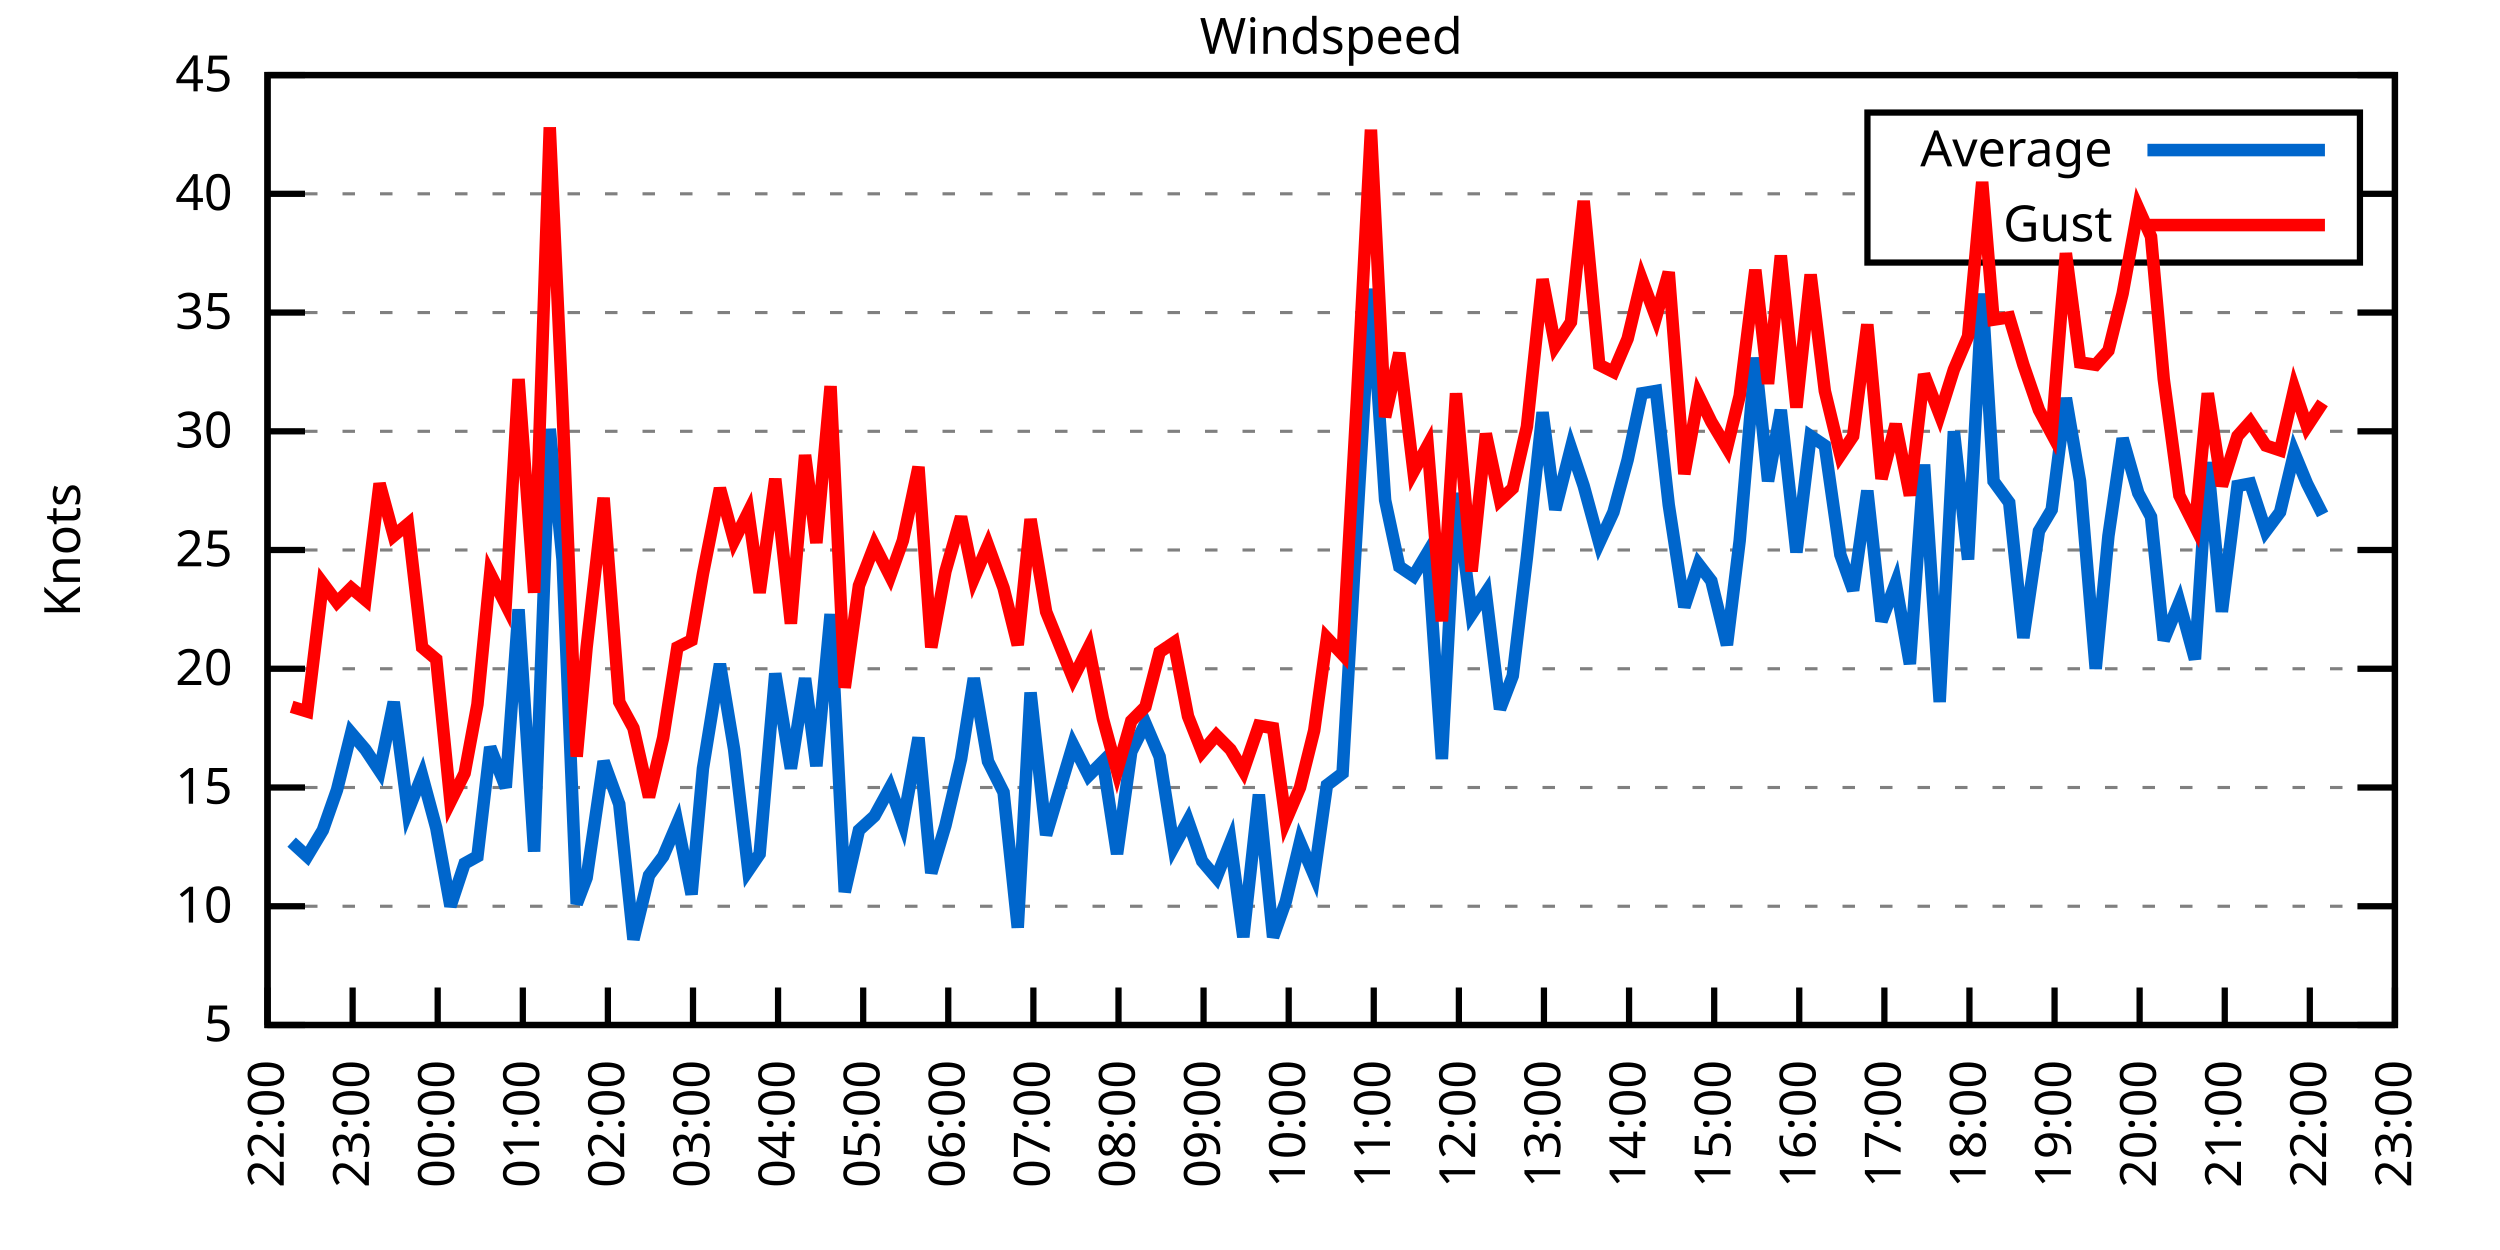
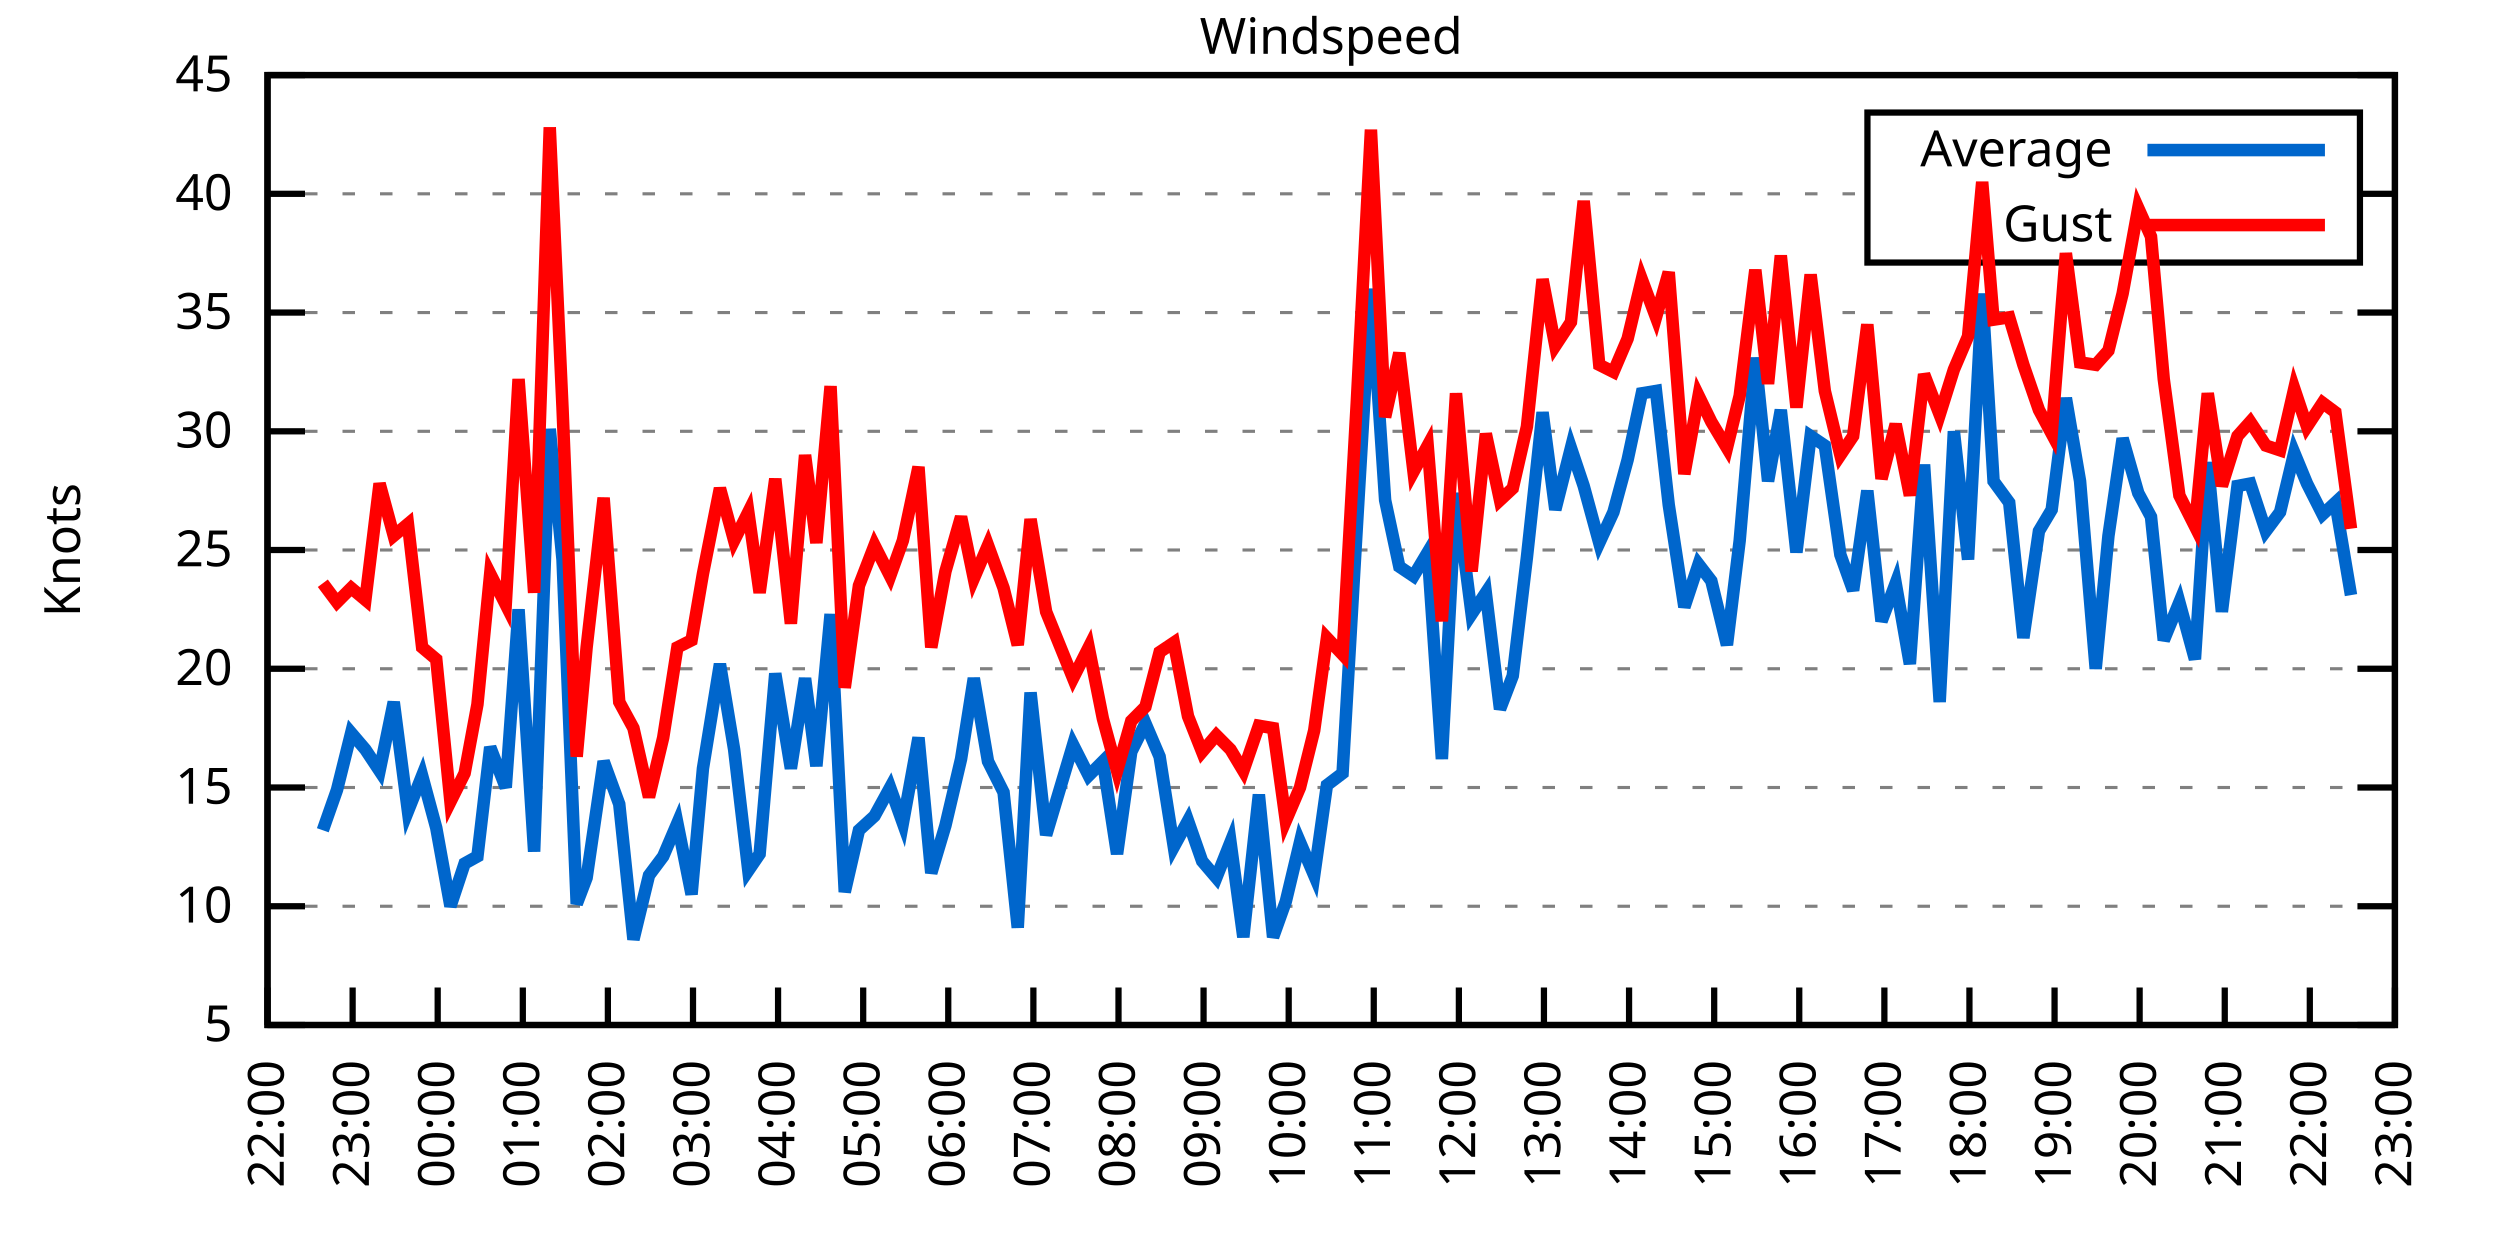
<svg xmlns="http://www.w3.org/2000/svg" xmlns:xlink="http://www.w3.org/1999/xlink" width="400" height="200" viewBox="0 0 400 200">
  <g id="gnuplot_canvas">
    <rect x="0" y="0" width="400" height="200" fill="none" />
    <defs>
      <circle id="gpDot" r="0.5" stroke-width="0.5" stroke="currentColor" />
      <path id="gpPt0" stroke-width="0.333" stroke="currentColor" d="M-1,0 h2 M0,-1 v2" />
      <path id="gpPt1" stroke-width="0.333" stroke="currentColor" d="M-1,-1 L1,1 M1,-1 L-1,1" />
      <path id="gpPt2" stroke-width="0.333" stroke="currentColor" d="M-1,0 L1,0 M0,-1 L0,1 M-1,-1 L1,1 M-1,1 L1,-1" />
      <rect id="gpPt3" stroke-width="0.333" stroke="currentColor" x="-1" y="-1" width="2" height="2" />
      <rect id="gpPt4" stroke-width="0.333" stroke="currentColor" fill="currentColor" x="-1" y="-1" width="2" height="2" />
      <circle id="gpPt5" stroke-width="0.333" stroke="currentColor" cx="0" cy="0" r="1" />
      <use xlink:href="#gpPt5" id="gpPt6" fill="currentColor" stroke="none" />
      <path id="gpPt7" stroke-width="0.333" stroke="currentColor" d="M0,-1.33 L-1.33,0.67 L1.33,0.67 z" />
      <use xlink:href="#gpPt7" id="gpPt8" fill="currentColor" stroke="none" />
      <use xlink:href="#gpPt7" id="gpPt9" stroke="currentColor" transform="rotate(180)" />
      <use xlink:href="#gpPt9" id="gpPt10" fill="currentColor" stroke="none" />
      <use xlink:href="#gpPt3" id="gpPt11" stroke="currentColor" transform="rotate(45)" />
      <use xlink:href="#gpPt11" id="gpPt12" fill="currentColor" stroke="none" />
      <path id="gpPt13" stroke-width="0.333" stroke="currentColor" d="M0,1.330 L1.265,0.411 L0.782,-1.067 L-0.782,-1.076 L-1.265,0.411 z" />
      <use xlink:href="#gpPt13" id="gpPt14" fill="currentColor" stroke="none" />
      <filter id="textbox" filterUnits="objectBoundingBox" x="0" y="0" height="1" width="1">
        <feFlood flood-color="white" flood-opacity="1" result="bgnd" />
        <feComposite in="SourceGraphic" in2="bgnd" operator="atop" />
      </filter>
      <filter id="greybox" filterUnits="objectBoundingBox" x="0" y="0" height="1" width="1">
        <feFlood flood-color="lightgrey" flood-opacity="1" result="grey" />
        <feComposite in="SourceGraphic" in2="grey" operator="atop" />
      </filter>
    </defs>
    <g fill="none" color="white" stroke="currentColor" stroke-width="1.00" stroke-linecap="butt" stroke-linejoin="miter">
</g>
    <g fill="none" color="black" stroke="currentColor" stroke-width="1.00" stroke-linecap="butt" stroke-linejoin="miter">
      <g stroke="none" shape-rendering="crispEdges">
        <polygon fill="rgb(255, 255, 255)" points="42.80,164.00 383.18,164.00 383.18,12.02 42.80,12.02 " />
      </g>
    </g>
    <g fill="none" color="black" stroke="currentColor" stroke-width="1.00" stroke-linecap="butt" stroke-linejoin="miter">
</g>
    <g fill="none" color="black" stroke="black" stroke-width="0.50" stroke-linecap="butt" stroke-linejoin="miter">
</g>
    <g fill="none" color="gray" stroke="currentColor" stroke-width="0.50" stroke-linecap="butt" stroke-linejoin="miter">
      <path stroke="gray" stroke-dasharray="2,4" class="gridline" d="M42.80,164.00 L383.19,164.00  " />
    </g>
    <g fill="none" color="gray" stroke="gray" stroke-width="1.00" stroke-linecap="butt" stroke-linejoin="miter">
</g>
    <g fill="none" color="black" stroke="currentColor" stroke-width="1.00" stroke-linecap="butt" stroke-linejoin="miter">
      <path stroke="black" d="M42.80,164.00 L48.80,164.00 M383.19,164.00 L377.19,164.00  " />
      <g transform="translate(37.20,166.60)" stroke="none" fill="black" font-family="Sans" font-size="8.00" text-anchor="end">
        <text>
          <tspan font-family="Sans"> 5</tspan>
        </text>
      </g>
    </g>
    <g fill="none" color="black" stroke="currentColor" stroke-width="1.00" stroke-linecap="butt" stroke-linejoin="miter">
</g>
    <g fill="none" color="black" stroke="black" stroke-width="0.50" stroke-linecap="butt" stroke-linejoin="miter">
</g>
    <g fill="none" color="gray" stroke="currentColor" stroke-width="0.50" stroke-linecap="butt" stroke-linejoin="miter">
      <path stroke="gray" stroke-dasharray="2,4" class="gridline" d="M42.80,145.00 L383.19,145.00  " />
    </g>
    <g fill="none" color="gray" stroke="gray" stroke-width="1.00" stroke-linecap="butt" stroke-linejoin="miter">
</g>
    <g fill="none" color="black" stroke="currentColor" stroke-width="1.00" stroke-linecap="butt" stroke-linejoin="miter">
      <path stroke="black" d="M42.80,145.00 L48.80,145.00 M383.19,145.00 L377.19,145.00  " />
      <g transform="translate(37.20,147.60)" stroke="none" fill="black" font-family="Sans" font-size="8.00" text-anchor="end">
        <text>
          <tspan font-family="Sans"> 10</tspan>
        </text>
      </g>
    </g>
    <g fill="none" color="black" stroke="currentColor" stroke-width="1.00" stroke-linecap="butt" stroke-linejoin="miter">
</g>
    <g fill="none" color="black" stroke="black" stroke-width="0.50" stroke-linecap="butt" stroke-linejoin="miter">
</g>
    <g fill="none" color="gray" stroke="currentColor" stroke-width="0.50" stroke-linecap="butt" stroke-linejoin="miter">
      <path stroke="gray" stroke-dasharray="2,4" class="gridline" d="M42.80,126.00 L383.19,126.00  " />
    </g>
    <g fill="none" color="gray" stroke="gray" stroke-width="1.00" stroke-linecap="butt" stroke-linejoin="miter">
</g>
    <g fill="none" color="black" stroke="currentColor" stroke-width="1.00" stroke-linecap="butt" stroke-linejoin="miter">
      <path stroke="black" d="M42.80,126.00 L48.80,126.00 M383.19,126.00 L377.19,126.00  " />
      <g transform="translate(37.20,128.60)" stroke="none" fill="black" font-family="Sans" font-size="8.00" text-anchor="end">
        <text>
          <tspan font-family="Sans"> 15</tspan>
        </text>
      </g>
    </g>
    <g fill="none" color="black" stroke="currentColor" stroke-width="1.00" stroke-linecap="butt" stroke-linejoin="miter">
</g>
    <g fill="none" color="black" stroke="black" stroke-width="0.50" stroke-linecap="butt" stroke-linejoin="miter">
</g>
    <g fill="none" color="gray" stroke="currentColor" stroke-width="0.50" stroke-linecap="butt" stroke-linejoin="miter">
      <path stroke="gray" stroke-dasharray="2,4" class="gridline" d="M42.80,107.00 L383.19,107.00  " />
    </g>
    <g fill="none" color="gray" stroke="gray" stroke-width="1.00" stroke-linecap="butt" stroke-linejoin="miter">
</g>
    <g fill="none" color="black" stroke="currentColor" stroke-width="1.00" stroke-linecap="butt" stroke-linejoin="miter">
      <path stroke="black" d="M42.80,107.00 L48.80,107.00 M383.19,107.00 L377.19,107.00  " />
      <g transform="translate(37.20,109.60)" stroke="none" fill="black" font-family="Sans" font-size="8.00" text-anchor="end">
        <text>
          <tspan font-family="Sans"> 20</tspan>
        </text>
      </g>
    </g>
    <g fill="none" color="black" stroke="currentColor" stroke-width="1.00" stroke-linecap="butt" stroke-linejoin="miter">
</g>
    <g fill="none" color="black" stroke="black" stroke-width="0.50" stroke-linecap="butt" stroke-linejoin="miter">
</g>
    <g fill="none" color="gray" stroke="currentColor" stroke-width="0.50" stroke-linecap="butt" stroke-linejoin="miter">
      <path stroke="gray" stroke-dasharray="2,4" class="gridline" d="M42.80,88.00 L383.19,88.00  " />
    </g>
    <g fill="none" color="gray" stroke="gray" stroke-width="1.00" stroke-linecap="butt" stroke-linejoin="miter">
</g>
    <g fill="none" color="black" stroke="currentColor" stroke-width="1.00" stroke-linecap="butt" stroke-linejoin="miter">
      <path stroke="black" d="M42.80,88.00 L48.80,88.00 M383.19,88.00 L377.19,88.00  " />
      <g transform="translate(37.20,90.60)" stroke="none" fill="black" font-family="Sans" font-size="8.00" text-anchor="end">
        <text>
          <tspan font-family="Sans"> 25</tspan>
        </text>
      </g>
    </g>
    <g fill="none" color="black" stroke="currentColor" stroke-width="1.00" stroke-linecap="butt" stroke-linejoin="miter">
</g>
    <g fill="none" color="black" stroke="black" stroke-width="0.50" stroke-linecap="butt" stroke-linejoin="miter">
</g>
    <g fill="none" color="gray" stroke="currentColor" stroke-width="0.50" stroke-linecap="butt" stroke-linejoin="miter">
      <path stroke="gray" stroke-dasharray="2,4" class="gridline" d="M42.80,69.01 L383.19,69.01  " />
    </g>
    <g fill="none" color="gray" stroke="gray" stroke-width="1.00" stroke-linecap="butt" stroke-linejoin="miter">
</g>
    <g fill="none" color="black" stroke="currentColor" stroke-width="1.00" stroke-linecap="butt" stroke-linejoin="miter">
      <path stroke="black" d="M42.80,69.01 L48.80,69.01 M383.19,69.01 L377.19,69.01  " />
      <g transform="translate(37.20,71.61)" stroke="none" fill="black" font-family="Sans" font-size="8.00" text-anchor="end">
        <text>
          <tspan font-family="Sans"> 30</tspan>
        </text>
      </g>
    </g>
    <g fill="none" color="black" stroke="currentColor" stroke-width="1.00" stroke-linecap="butt" stroke-linejoin="miter">
</g>
    <g fill="none" color="black" stroke="black" stroke-width="0.50" stroke-linecap="butt" stroke-linejoin="miter">
</g>
    <g fill="none" color="gray" stroke="currentColor" stroke-width="0.50" stroke-linecap="butt" stroke-linejoin="miter">
      <path stroke="gray" stroke-dasharray="2,4" class="gridline" d="M42.80,50.01 L383.19,50.01  " />
    </g>
    <g fill="none" color="gray" stroke="gray" stroke-width="1.00" stroke-linecap="butt" stroke-linejoin="miter">
</g>
    <g fill="none" color="black" stroke="currentColor" stroke-width="1.00" stroke-linecap="butt" stroke-linejoin="miter">
      <path stroke="black" d="M42.80,50.01 L48.80,50.01 M383.19,50.01 L377.19,50.01  " />
      <g transform="translate(37.20,52.61)" stroke="none" fill="black" font-family="Sans" font-size="8.00" text-anchor="end">
        <text>
          <tspan font-family="Sans"> 35</tspan>
        </text>
      </g>
    </g>
    <g fill="none" color="black" stroke="currentColor" stroke-width="1.00" stroke-linecap="butt" stroke-linejoin="miter">
</g>
    <g fill="none" color="black" stroke="black" stroke-width="0.50" stroke-linecap="butt" stroke-linejoin="miter">
</g>
    <g fill="none" color="gray" stroke="currentColor" stroke-width="0.50" stroke-linecap="butt" stroke-linejoin="miter">
      <path stroke="gray" stroke-dasharray="2,4" class="gridline" d="M42.80,31.01 L298.79,31.01 M377.59,31.01 L383.19,31.01  " />
    </g>
    <g fill="none" color="gray" stroke="gray" stroke-width="1.00" stroke-linecap="butt" stroke-linejoin="miter">
</g>
    <g fill="none" color="black" stroke="currentColor" stroke-width="1.00" stroke-linecap="butt" stroke-linejoin="miter">
      <path stroke="black" d="M42.80,31.01 L48.80,31.01 M383.19,31.01 L377.19,31.01  " />
      <g transform="translate(37.20,33.61)" stroke="none" fill="black" font-family="Sans" font-size="8.00" text-anchor="end">
        <text>
          <tspan font-family="Sans"> 40</tspan>
        </text>
      </g>
    </g>
    <g fill="none" color="black" stroke="currentColor" stroke-width="1.00" stroke-linecap="butt" stroke-linejoin="miter">
</g>
    <g fill="none" color="black" stroke="black" stroke-width="0.50" stroke-linecap="butt" stroke-linejoin="miter">
</g>
    <g fill="none" color="gray" stroke="currentColor" stroke-width="0.50" stroke-linecap="butt" stroke-linejoin="miter">
      <path stroke="gray" stroke-dasharray="2,4" class="gridline" d="M42.80,12.01 L383.19,12.01  " />
    </g>
    <g fill="none" color="gray" stroke="gray" stroke-width="1.00" stroke-linecap="butt" stroke-linejoin="miter">
</g>
    <g fill="none" color="black" stroke="currentColor" stroke-width="1.00" stroke-linecap="butt" stroke-linejoin="miter">
      <path stroke="black" d="M42.80,12.01 L48.80,12.01 M383.19,12.01 L377.19,12.01  " />
      <g transform="translate(37.20,14.61)" stroke="none" fill="black" font-family="Sans" font-size="8.00" text-anchor="end">
        <text>
          <tspan font-family="Sans"> 45</tspan>
        </text>
      </g>
    </g>
    <g fill="none" color="black" stroke="currentColor" stroke-width="1.00" stroke-linecap="butt" stroke-linejoin="miter">
      <path stroke="black" d="M42.80,164.00 L42.80,158.00  " />
      <g transform="translate(45.40,169.60) rotate(270.00)" stroke="none" fill="black" font-family="Sans" font-size="8.00" text-anchor="end">
        <text>
          <tspan font-family="Sans">22:00</tspan>
        </text>
      </g>
    </g>
    <g fill="none" color="black" stroke="currentColor" stroke-width="1.00" stroke-linecap="butt" stroke-linejoin="miter">
      <path stroke="black" d="M56.42,164.00 L56.42,158.00  " />
      <g transform="translate(59.02,169.60) rotate(270.00)" stroke="none" fill="black" font-family="Sans" font-size="8.00" text-anchor="end">
        <text>
          <tspan font-family="Sans">23:00</tspan>
        </text>
      </g>
    </g>
    <g fill="none" color="black" stroke="currentColor" stroke-width="1.00" stroke-linecap="butt" stroke-linejoin="miter">
      <path stroke="black" d="M70.03,164.00 L70.03,158.00  " />
      <g transform="translate(72.63,169.60) rotate(270.00)" stroke="none" fill="black" font-family="Sans" font-size="8.00" text-anchor="end">
        <text>
          <tspan font-family="Sans">00:00</tspan>
        </text>
      </g>
    </g>
    <g fill="none" color="black" stroke="currentColor" stroke-width="1.00" stroke-linecap="butt" stroke-linejoin="miter">
      <path stroke="black" d="M83.65,164.00 L83.65,158.00  " />
      <g transform="translate(86.25,169.60) rotate(270.00)" stroke="none" fill="black" font-family="Sans" font-size="8.00" text-anchor="end">
        <text>
          <tspan font-family="Sans">01:00</tspan>
        </text>
      </g>
    </g>
    <g fill="none" color="black" stroke="currentColor" stroke-width="1.00" stroke-linecap="butt" stroke-linejoin="miter">
      <path stroke="black" d="M97.26,164.00 L97.26,158.00  " />
      <g transform="translate(99.86,169.60) rotate(270.00)" stroke="none" fill="black" font-family="Sans" font-size="8.00" text-anchor="end">
        <text>
          <tspan font-family="Sans">02:00</tspan>
        </text>
      </g>
    </g>
    <g fill="none" color="black" stroke="currentColor" stroke-width="1.00" stroke-linecap="butt" stroke-linejoin="miter">
      <path stroke="black" d="M110.88,164.00 L110.88,158.00  " />
      <g transform="translate(113.48,169.60) rotate(270.00)" stroke="none" fill="black" font-family="Sans" font-size="8.00" text-anchor="end">
        <text>
          <tspan font-family="Sans">03:00</tspan>
        </text>
      </g>
    </g>
    <g fill="none" color="black" stroke="currentColor" stroke-width="1.00" stroke-linecap="butt" stroke-linejoin="miter">
      <path stroke="black" d="M124.49,164.00 L124.49,158.00  " />
      <g transform="translate(127.09,169.60) rotate(270.00)" stroke="none" fill="black" font-family="Sans" font-size="8.00" text-anchor="end">
        <text>
          <tspan font-family="Sans">04:00</tspan>
        </text>
      </g>
    </g>
    <g fill="none" color="black" stroke="currentColor" stroke-width="1.00" stroke-linecap="butt" stroke-linejoin="miter">
      <path stroke="black" d="M138.11,164.00 L138.11,158.00  " />
      <g transform="translate(140.71,169.60) rotate(270.00)" stroke="none" fill="black" font-family="Sans" font-size="8.00" text-anchor="end">
        <text>
          <tspan font-family="Sans">05:00</tspan>
        </text>
      </g>
    </g>
    <g fill="none" color="black" stroke="currentColor" stroke-width="1.00" stroke-linecap="butt" stroke-linejoin="miter">
      <path stroke="black" d="M151.72,164.00 L151.72,158.00  " />
      <g transform="translate(154.32,169.60) rotate(270.00)" stroke="none" fill="black" font-family="Sans" font-size="8.00" text-anchor="end">
        <text>
          <tspan font-family="Sans">06:00</tspan>
        </text>
      </g>
    </g>
    <g fill="none" color="black" stroke="currentColor" stroke-width="1.00" stroke-linecap="butt" stroke-linejoin="miter">
      <path stroke="black" d="M165.34,164.00 L165.34,158.00  " />
      <g transform="translate(167.94,169.60) rotate(270.00)" stroke="none" fill="black" font-family="Sans" font-size="8.00" text-anchor="end">
        <text>
          <tspan font-family="Sans">07:00</tspan>
        </text>
      </g>
    </g>
    <g fill="none" color="black" stroke="currentColor" stroke-width="1.00" stroke-linecap="butt" stroke-linejoin="miter">
      <path stroke="black" d="M178.96,164.00 L178.96,158.00  " />
      <g transform="translate(181.56,169.60) rotate(270.00)" stroke="none" fill="black" font-family="Sans" font-size="8.00" text-anchor="end">
        <text>
          <tspan font-family="Sans">08:00</tspan>
        </text>
      </g>
    </g>
    <g fill="none" color="black" stroke="currentColor" stroke-width="1.00" stroke-linecap="butt" stroke-linejoin="miter">
      <path stroke="black" d="M192.57,164.00 L192.57,158.00  " />
      <g transform="translate(195.17,169.60) rotate(270.00)" stroke="none" fill="black" font-family="Sans" font-size="8.00" text-anchor="end">
        <text>
          <tspan font-family="Sans">09:00</tspan>
        </text>
      </g>
    </g>
    <g fill="none" color="black" stroke="currentColor" stroke-width="1.00" stroke-linecap="butt" stroke-linejoin="miter">
      <path stroke="black" d="M206.19,164.00 L206.19,158.00  " />
      <g transform="translate(208.79,169.60) rotate(270.00)" stroke="none" fill="black" font-family="Sans" font-size="8.00" text-anchor="end">
        <text>
          <tspan font-family="Sans">10:00</tspan>
        </text>
      </g>
    </g>
    <g fill="none" color="black" stroke="currentColor" stroke-width="1.00" stroke-linecap="butt" stroke-linejoin="miter">
      <path stroke="black" d="M219.80,164.00 L219.80,158.00  " />
      <g transform="translate(222.40,169.60) rotate(270.00)" stroke="none" fill="black" font-family="Sans" font-size="8.00" text-anchor="end">
        <text>
          <tspan font-family="Sans">11:00</tspan>
        </text>
      </g>
    </g>
    <g fill="none" color="black" stroke="currentColor" stroke-width="1.00" stroke-linecap="butt" stroke-linejoin="miter">
      <path stroke="black" d="M233.42,164.00 L233.42,158.00  " />
      <g transform="translate(236.02,169.60) rotate(270.00)" stroke="none" fill="black" font-family="Sans" font-size="8.00" text-anchor="end">
        <text>
          <tspan font-family="Sans">12:00</tspan>
        </text>
      </g>
    </g>
    <g fill="none" color="black" stroke="currentColor" stroke-width="1.00" stroke-linecap="butt" stroke-linejoin="miter">
      <path stroke="black" d="M247.03,164.00 L247.03,158.00  " />
      <g transform="translate(249.63,169.60) rotate(270.00)" stroke="none" fill="black" font-family="Sans" font-size="8.00" text-anchor="end">
        <text>
          <tspan font-family="Sans">13:00</tspan>
        </text>
      </g>
    </g>
    <g fill="none" color="black" stroke="currentColor" stroke-width="1.00" stroke-linecap="butt" stroke-linejoin="miter">
      <path stroke="black" d="M260.65,164.00 L260.65,158.00  " />
      <g transform="translate(263.25,169.60) rotate(270.00)" stroke="none" fill="black" font-family="Sans" font-size="8.00" text-anchor="end">
        <text>
          <tspan font-family="Sans">14:00</tspan>
        </text>
      </g>
    </g>
    <g fill="none" color="black" stroke="currentColor" stroke-width="1.00" stroke-linecap="butt" stroke-linejoin="miter">
      <path stroke="black" d="M274.27,164.00 L274.27,158.00  " />
      <g transform="translate(276.87,169.60) rotate(270.00)" stroke="none" fill="black" font-family="Sans" font-size="8.00" text-anchor="end">
        <text>
          <tspan font-family="Sans">15:00</tspan>
        </text>
      </g>
    </g>
    <g fill="none" color="black" stroke="currentColor" stroke-width="1.00" stroke-linecap="butt" stroke-linejoin="miter">
      <path stroke="black" d="M287.88,164.00 L287.88,158.00  " />
      <g transform="translate(290.48,169.60) rotate(270.00)" stroke="none" fill="black" font-family="Sans" font-size="8.00" text-anchor="end">
        <text>
          <tspan font-family="Sans">16:00</tspan>
        </text>
      </g>
    </g>
    <g fill="none" color="black" stroke="currentColor" stroke-width="1.00" stroke-linecap="butt" stroke-linejoin="miter">
      <path stroke="black" d="M301.50,164.00 L301.50,158.00  " />
      <g transform="translate(304.10,169.60) rotate(270.00)" stroke="none" fill="black" font-family="Sans" font-size="8.00" text-anchor="end">
        <text>
          <tspan font-family="Sans">17:00</tspan>
        </text>
      </g>
    </g>
    <g fill="none" color="black" stroke="currentColor" stroke-width="1.00" stroke-linecap="butt" stroke-linejoin="miter">
      <path stroke="black" d="M315.11,164.00 L315.11,158.00  " />
      <g transform="translate(317.71,169.60) rotate(270.00)" stroke="none" fill="black" font-family="Sans" font-size="8.00" text-anchor="end">
        <text>
          <tspan font-family="Sans">18:00</tspan>
        </text>
      </g>
    </g>
    <g fill="none" color="black" stroke="currentColor" stroke-width="1.00" stroke-linecap="butt" stroke-linejoin="miter">
      <path stroke="black" d="M328.73,164.00 L328.73,158.00  " />
      <g transform="translate(331.33,169.60) rotate(270.00)" stroke="none" fill="black" font-family="Sans" font-size="8.00" text-anchor="end">
        <text>
          <tspan font-family="Sans">19:00</tspan>
        </text>
      </g>
    </g>
    <g fill="none" color="black" stroke="currentColor" stroke-width="1.00" stroke-linecap="butt" stroke-linejoin="miter">
      <path stroke="black" d="M342.34,164.00 L342.34,158.00  " />
      <g transform="translate(344.94,169.60) rotate(270.00)" stroke="none" fill="black" font-family="Sans" font-size="8.00" text-anchor="end">
        <text>
          <tspan font-family="Sans">20:00</tspan>
        </text>
      </g>
    </g>
    <g fill="none" color="black" stroke="currentColor" stroke-width="1.00" stroke-linecap="butt" stroke-linejoin="miter">
      <path stroke="black" d="M355.96,164.00 L355.96,158.00  " />
      <g transform="translate(358.56,169.60) rotate(270.00)" stroke="none" fill="black" font-family="Sans" font-size="8.00" text-anchor="end">
        <text>
          <tspan font-family="Sans">21:00</tspan>
        </text>
      </g>
    </g>
    <g fill="none" color="black" stroke="currentColor" stroke-width="1.00" stroke-linecap="butt" stroke-linejoin="miter">
      <path stroke="black" d="M369.57,164.00 L369.57,158.00  " />
      <g transform="translate(372.17,169.60) rotate(270.00)" stroke="none" fill="black" font-family="Sans" font-size="8.00" text-anchor="end">
        <text>
          <tspan font-family="Sans">22:00</tspan>
        </text>
      </g>
    </g>
    <g fill="none" color="black" stroke="currentColor" stroke-width="1.00" stroke-linecap="butt" stroke-linejoin="miter">
      <path stroke="black" d="M383.19,164.00 L383.19,158.00  " />
      <g transform="translate(385.79,169.60) rotate(270.00)" stroke="none" fill="black" font-family="Sans" font-size="8.00" text-anchor="end">
        <text>
          <tspan font-family="Sans">23:00</tspan>
        </text>
      </g>
    </g>
    <g fill="none" color="black" stroke="currentColor" stroke-width="1.00" stroke-linecap="butt" stroke-linejoin="miter">
</g>
    <g fill="none" color="black" stroke="currentColor" stroke-width="1.00" stroke-linecap="butt" stroke-linejoin="miter">
      <path stroke="black" d="M42.80,12.01 L42.80,164.00 L383.19,164.00 L383.19,12.01 L42.80,12.01 Z  " />
    </g>
    <g fill="none" color="black" stroke="currentColor" stroke-width="1.00" stroke-linecap="butt" stroke-linejoin="miter">
</g>
    <g fill="none" color="black" stroke="currentColor" stroke-width="1.00" stroke-linecap="butt" stroke-linejoin="miter">
      <path stroke="black" d="M298.79,42.01 L298.79,18.01 L377.59,18.01 L377.59,42.01 L298.79,42.01 Z  " />
    </g>
    <g id="Windspeed_plot_1">
      <g fill="none" color="white" stroke="black" stroke-width="2.00" stroke-linecap="butt" stroke-linejoin="miter">
</g>
      <g fill="none" color="black" stroke="currentColor" stroke-width="2.00" stroke-linecap="butt" stroke-linejoin="miter">
        <g transform="translate(337.99,26.61)" stroke="none" fill="black" font-family="Sans" font-size="8.00" text-anchor="end">
          <text>
            <tspan font-family="Sans">Average</tspan>
          </text>
        </g>
      </g>
      <g fill="none" color="black" stroke="currentColor" stroke-width="2.00" stroke-linecap="butt" stroke-linejoin="miter">
-         <path stroke="rgb(  0, 102, 204)" d="M343.59,24.01 L371.99,24.01 M46.66,134.74 L49.15,137.02 L51.65,132.84 L53.92,126.38 L56.19,117.26 L58.46,119.92   L60.73,123.34 L63.00,112.32 L65.27,129.80 L67.54,124.10 L69.80,132.46 L72.07,145.00 L74.34,138.16 L76.39,137.02   L78.43,119.54 L80.92,126.00 L82.97,97.50 L85.46,136.26 L87.96,68.63 L90.00,89.52 L92.27,144.62 L93.86,140.44   L96.58,121.82 L99.08,128.66 L101.35,150.32 L103.84,140.06 L106.11,137.02 L108.38,131.70 L110.65,143.10 L112.47,122.96   L115.19,106.24 L117.46,119.92 L119.73,139.30 L121.54,136.64 L124.04,107.76 L126.54,122.96 L128.81,108.52 L130.62,122.58   L132.89,98.26 L135.16,142.72 L137.43,132.84 L139.92,130.56 L142.42,126.00 L144.46,131.70 L146.96,118.02 L149.00,139.68   L151.27,132.08 L153.77,121.44 L155.81,108.52 L158.08,121.82 L160.57,126.76 L162.84,148.42 L164.89,110.80 L167.38,133.60   L171.69,119.16 L174.19,124.10 L176.46,121.82 L178.73,136.64 L181.00,120.30 L183.27,115.74 L185.54,121.06 L187.81,135.50   L190.08,131.32 L192.34,137.78 L194.61,140.44 L196.88,134.74 L198.93,149.94 L201.42,127.14 L203.69,149.94 L205.73,144.24   L208.00,134.74 L210.27,140.06 L212.31,125.62 L214.81,123.72 L217.08,84.59 L219.35,46.21 L221.62,80.03 L223.89,90.66   L226.16,92.18 L228.43,88.38 L230.70,121.44 L232.96,78.89 L235.46,98.26 L237.73,94.84 L240.00,113.46 L242.04,108.14   L244.31,89.14 L246.81,65.97 L248.85,81.55 L251.35,71.67 L253.39,77.75 L255.88,86.87 L258.15,81.93 L260.42,73.57   L262.69,62.93 L264.96,62.55 L267.00,80.79 L269.50,97.12 L271.77,90.28 L273.81,92.94 L276.31,103.20 L278.35,86.49   L280.85,57.23 L282.89,76.99 L284.93,65.59 L287.43,88.38 L289.70,69.77 L291.97,71.29 L294.46,88.76 L296.50,94.46   L298.77,78.51 L301.04,99.40 L303.31,93.32 L305.58,106.24 L307.85,74.33 L310.35,112.32 L312.62,69.01 L314.89,89.52   L317.15,46.97 L318.97,76.99 L321.47,80.41 L323.74,102.06 L326.23,84.97 L328.27,81.55 L330.54,63.69 L332.81,76.99   L335.31,107.00 L337.35,85.73 L339.62,70.15 L342.12,78.89 L344.16,82.69 L346.20,102.44 L348.70,96.36 L351.19,105.48   L353.24,73.95 L355.50,97.88 L358.00,77.75 L360.04,77.37 L362.54,84.97 L364.81,81.93 L367.08,72.43 L369.12,77.37   L371.62,82.31  " />
+         <path stroke="rgb(  0, 102, 204)" d="M343.59,24.01 L371.99,24.01 M51.65,132.84 L53.92,126.38 L56.19,117.26 L58.46,119.92 L60.73,123.34 L63.00,112.32   L65.27,129.80 L67.54,124.10 L69.80,132.46 L72.07,145.00 L74.34,138.16 L76.39,137.02 L78.43,119.54 L80.92,126.00   L82.97,97.50 L85.46,136.26 L87.96,68.63 L90.00,89.52 L92.27,144.62 L93.86,140.44 L96.58,121.82 L99.08,128.66   L101.35,150.32 L103.84,140.06 L106.11,137.02 L108.38,131.70 L110.65,143.10 L112.47,122.96 L115.19,106.24 L117.46,119.92   L119.73,139.30 L121.54,136.64 L124.04,107.76 L126.54,122.96 L128.81,108.52 L130.62,122.58 L132.89,98.26 L135.16,142.72   L137.43,132.84 L139.92,130.56 L142.42,126.00 L144.46,131.70 L146.96,118.02 L149.00,139.68 L151.27,132.08 L153.77,121.44   L155.81,108.52 L158.08,121.82 L160.57,126.76 L162.84,148.42 L164.89,110.80 L167.38,133.60 L171.69,119.16 L174.19,124.10   L176.46,121.82 L178.73,136.64 L181.00,120.30 L183.27,115.74 L185.54,121.06 L187.81,135.50 L190.08,131.32 L192.34,137.78   L194.61,140.44 L196.88,134.74 L198.93,149.94 L201.42,127.14 L203.69,149.94 L205.73,144.24 L208.00,134.74 L210.27,140.06   L212.31,125.62 L214.81,123.72 L217.08,84.59 L219.35,46.21 L221.62,80.03 L223.89,90.66 L226.16,92.18 L228.43,88.38   L230.70,121.44 L232.96,78.89 L235.46,98.26 L237.73,94.84 L240.00,113.46 L242.04,108.14 L244.31,89.14 L246.81,65.97   L248.85,81.55 L251.35,71.67 L253.39,77.75 L255.88,86.87 L258.15,81.93 L260.42,73.57 L262.69,62.93 L264.96,62.55   L267.00,80.79 L269.50,97.12 L271.77,90.28 L273.81,92.94 L276.31,103.20 L278.35,86.49 L280.85,57.23 L282.89,76.99   L284.93,65.59 L287.43,88.38 L289.70,69.77 L291.97,71.29 L294.46,88.76 L296.50,94.46 L298.77,78.51 L301.04,99.40   L303.31,93.32 L305.58,106.24 L307.85,74.33 L310.35,112.32 L312.62,69.01 L314.89,89.52 L317.15,46.97 L318.97,76.99   L321.47,80.41 L323.74,102.06 L326.23,84.97 L328.27,81.55 L330.54,63.69 L332.81,76.99 L335.31,107.00 L337.35,85.73   L339.62,70.15 L342.12,78.89 L344.16,82.69 L346.20,102.44 L348.70,96.36 L351.19,105.48 L353.24,73.95 L355.50,97.88   L358.00,77.75 L360.04,77.37 L362.54,84.97 L364.81,81.93 L367.08,72.43 L369.12,77.37 L371.62,82.31 L373.66,80.41   L376.16,95.22  " />
      </g>
    </g>
    <g id="Windspeed_plot_2">
      <g fill="none" color="black" stroke="currentColor" stroke-width="2.00" stroke-linecap="butt" stroke-linejoin="miter">
        <g transform="translate(337.99,38.61)" stroke="none" fill="black" font-family="Sans" font-size="8.00" text-anchor="end">
          <text>
            <tspan font-family="Sans">Gust</tspan>
          </text>
        </g>
      </g>
      <g fill="none" color="black" stroke="currentColor" stroke-width="2.00" stroke-linecap="butt" stroke-linejoin="miter">
-         <path stroke="rgb(255,   0,   0)" d="M343.59,36.01 L371.99,36.01 M46.66,113.08 L49.15,113.84 L51.65,93.32 L53.92,96.36 L56.19,94.08 L58.46,95.98   L60.73,77.37 L63.00,85.73 L65.27,83.83 L67.54,103.58 L69.80,105.48 L72.07,128.28 L74.34,123.72 L76.39,112.70   L78.43,91.80 L80.92,96.74 L82.97,60.65 L85.46,94.84 L87.96,20.37 L90.00,65.21 L92.27,121.06 L93.86,103.58   L96.58,79.65 L99.08,112.32 L101.35,116.50 L103.84,127.52 L106.11,118.02 L108.38,103.58 L110.65,102.44 L112.47,91.80   L115.19,78.13 L117.46,86.49 L119.73,81.93 L121.54,94.84 L124.04,76.61 L126.54,99.78 L128.81,72.81 L130.62,86.87   L132.89,61.79 L135.16,110.04 L137.43,93.70 L139.92,87.25 L142.42,92.18 L144.46,86.49 L146.96,74.71 L149.00,103.58   L151.27,91.42 L153.77,82.69 L155.81,92.56 L158.08,87.25 L160.57,94.08 L162.84,103.20 L164.89,83.07 L167.38,97.88   L171.69,108.52 L174.19,103.58 L176.46,114.98 L178.73,123.34 L181.00,115.36 L183.27,113.08 L185.54,104.34 L187.81,102.82   L190.08,114.60 L192.34,120.30 L194.61,117.64 L196.88,119.92 L198.93,123.34 L201.42,116.12 L203.69,116.50 L205.73,131.32   L208.00,126.00 L210.27,116.88 L212.31,102.06 L214.81,104.72 L217.08,64.45 L219.35,20.75 L221.62,66.73 L223.89,56.47   L226.16,75.47 L228.43,71.29 L230.70,99.40 L232.96,62.93 L235.46,91.42 L237.73,69.39 L240.00,80.03 L242.04,78.13   L244.31,68.25 L246.81,44.69 L248.85,55.33 L251.35,51.53 L253.39,32.15 L255.88,58.37 L258.15,59.51 L260.42,54.19   L262.69,44.69 L264.96,50.77 L267.00,43.55 L269.50,75.85 L271.77,63.31 L273.81,67.49 L276.31,71.67 L278.35,63.31   L280.85,43.17 L282.89,61.41 L284.93,40.89 L287.43,65.21 L289.70,43.93 L291.97,62.55 L294.46,72.81 L296.50,69.77   L298.77,51.91 L301.04,76.61 L303.31,67.87 L305.58,79.27 L307.85,59.89 L310.35,66.35 L312.62,59.13 L314.89,53.81   L317.15,29.11 L318.97,51.15 L321.47,50.77 L323.74,58.37 L326.23,65.59 L328.27,69.39 L330.54,40.51 L332.81,57.99   L335.31,58.37 L337.35,56.09 L339.62,46.97 L342.12,33.29 L344.16,37.85 L346.20,60.65 L348.70,79.27 L351.19,84.21   L353.24,62.93 L355.50,77.75 L358.00,69.77 L360.04,67.49 L362.54,71.29 L364.81,72.05 L367.08,62.17 L369.12,68.25   L371.62,64.45  " />
+         <path stroke="rgb(255,   0,   0)" d="M343.59,36.01 L371.99,36.01 M51.65,93.32 L53.92,96.36 L56.19,94.08 L58.46,95.98 L60.73,77.37 L63.00,85.73   L65.27,83.83 L67.54,103.58 L69.80,105.48 L72.07,128.28 L74.34,123.72 L76.39,112.70 L78.43,91.80 L80.92,96.74   L82.97,60.65 L85.46,94.84 L87.96,20.37 L90.00,65.21 L92.27,121.06 L93.86,103.58 L96.58,79.65 L99.08,112.32   L101.35,116.50 L103.84,127.52 L106.11,118.02 L108.38,103.58 L110.65,102.44 L112.47,91.80 L115.19,78.13 L117.46,86.49   L119.73,81.93 L121.54,94.84 L124.04,76.61 L126.54,99.78 L128.81,72.81 L130.62,86.87 L132.89,61.79 L135.16,110.04   L137.43,93.70 L139.92,87.25 L142.42,92.18 L144.46,86.49 L146.96,74.71 L149.00,103.58 L151.27,91.42 L153.77,82.69   L155.81,92.56 L158.08,87.25 L160.57,94.08 L162.84,103.20 L164.89,83.07 L167.38,97.88 L171.69,108.52 L174.19,103.58   L176.46,114.98 L178.73,123.34 L181.00,115.36 L183.27,113.08 L185.54,104.34 L187.81,102.82 L190.08,114.60 L192.34,120.30   L194.61,117.64 L196.88,119.92 L198.93,123.34 L201.42,116.12 L203.69,116.50 L205.73,131.32 L208.00,126.00 L210.27,116.88   L212.31,102.06 L214.81,104.72 L217.08,64.45 L219.35,20.75 L221.62,66.73 L223.89,56.47 L226.16,75.47 L228.43,71.29   L230.70,99.40 L232.96,62.93 L235.46,91.42 L237.73,69.39 L240.00,80.03 L242.04,78.13 L244.31,68.25 L246.81,44.69   L248.85,55.33 L251.35,51.53 L253.39,32.15 L255.88,58.37 L258.15,59.51 L260.42,54.19 L262.69,44.69 L264.96,50.77   L267.00,43.55 L269.50,75.85 L271.77,63.31 L273.81,67.49 L276.31,71.67 L278.35,63.31 L280.85,43.17 L282.89,61.41   L284.93,40.89 L287.43,65.21 L289.70,43.93 L291.97,62.55 L294.46,72.81 L296.50,69.77 L298.77,51.91 L301.04,76.61   L303.31,67.87 L305.58,79.27 L307.85,59.89 L310.35,66.35 L312.62,59.13 L314.89,53.81 L317.15,29.11 L318.97,51.15   L321.47,50.77 L323.74,58.37 L326.23,65.59 L328.27,69.39 L330.54,40.51 L332.81,57.99 L335.31,58.37 L337.35,56.09   L339.62,46.97 L342.12,33.29 L344.16,37.85 L346.20,60.65 L348.70,79.27 L351.19,84.21 L353.24,62.93 L355.50,77.75   L358.00,69.77 L360.04,67.49 L362.54,71.29 L364.81,72.05 L367.08,62.17 L369.12,68.25 L371.62,64.45 L373.66,65.97   L376.16,84.59  " />
      </g>
    </g>
    <g fill="none" color="black" stroke="currentColor" stroke-width="2.00" stroke-linecap="butt" stroke-linejoin="miter">
</g>
    <g fill="none" color="black" stroke="black" stroke-width="1.00" stroke-linecap="butt" stroke-linejoin="miter">
</g>
    <g fill="none" color="black" stroke="currentColor" stroke-width="1.00" stroke-linecap="butt" stroke-linejoin="miter">
      <path stroke="black" d="M42.80,12.01 L42.80,164.00 L383.19,164.00 L383.19,12.01 L42.80,12.01 Z  " />
      <g transform="translate(12.80,88.01) rotate(270.00)" stroke="none" fill="black" font-family="Sans" font-size="8.00" text-anchor="middle">
        <text>
          <tspan font-family="Sans">Knots</tspan>
        </text>
      </g>
    </g>
    <g fill="none" color="black" stroke="currentColor" stroke-width="1.00" stroke-linecap="butt" stroke-linejoin="miter">
</g>
    <g fill="none" color="black" stroke="currentColor" stroke-width="1.00" stroke-linecap="butt" stroke-linejoin="miter">
      <g transform="translate(212.99,8.61)" stroke="none" fill="black" font-family="Sans" font-size="8.00" text-anchor="middle">
        <text>
          <tspan font-family="Sans">Windspeed</tspan>
        </text>
      </g>
    </g>
    <g fill="none" color="black" stroke="currentColor" stroke-width="1.00" stroke-linecap="butt" stroke-linejoin="miter">
</g>
  </g>
</svg>
